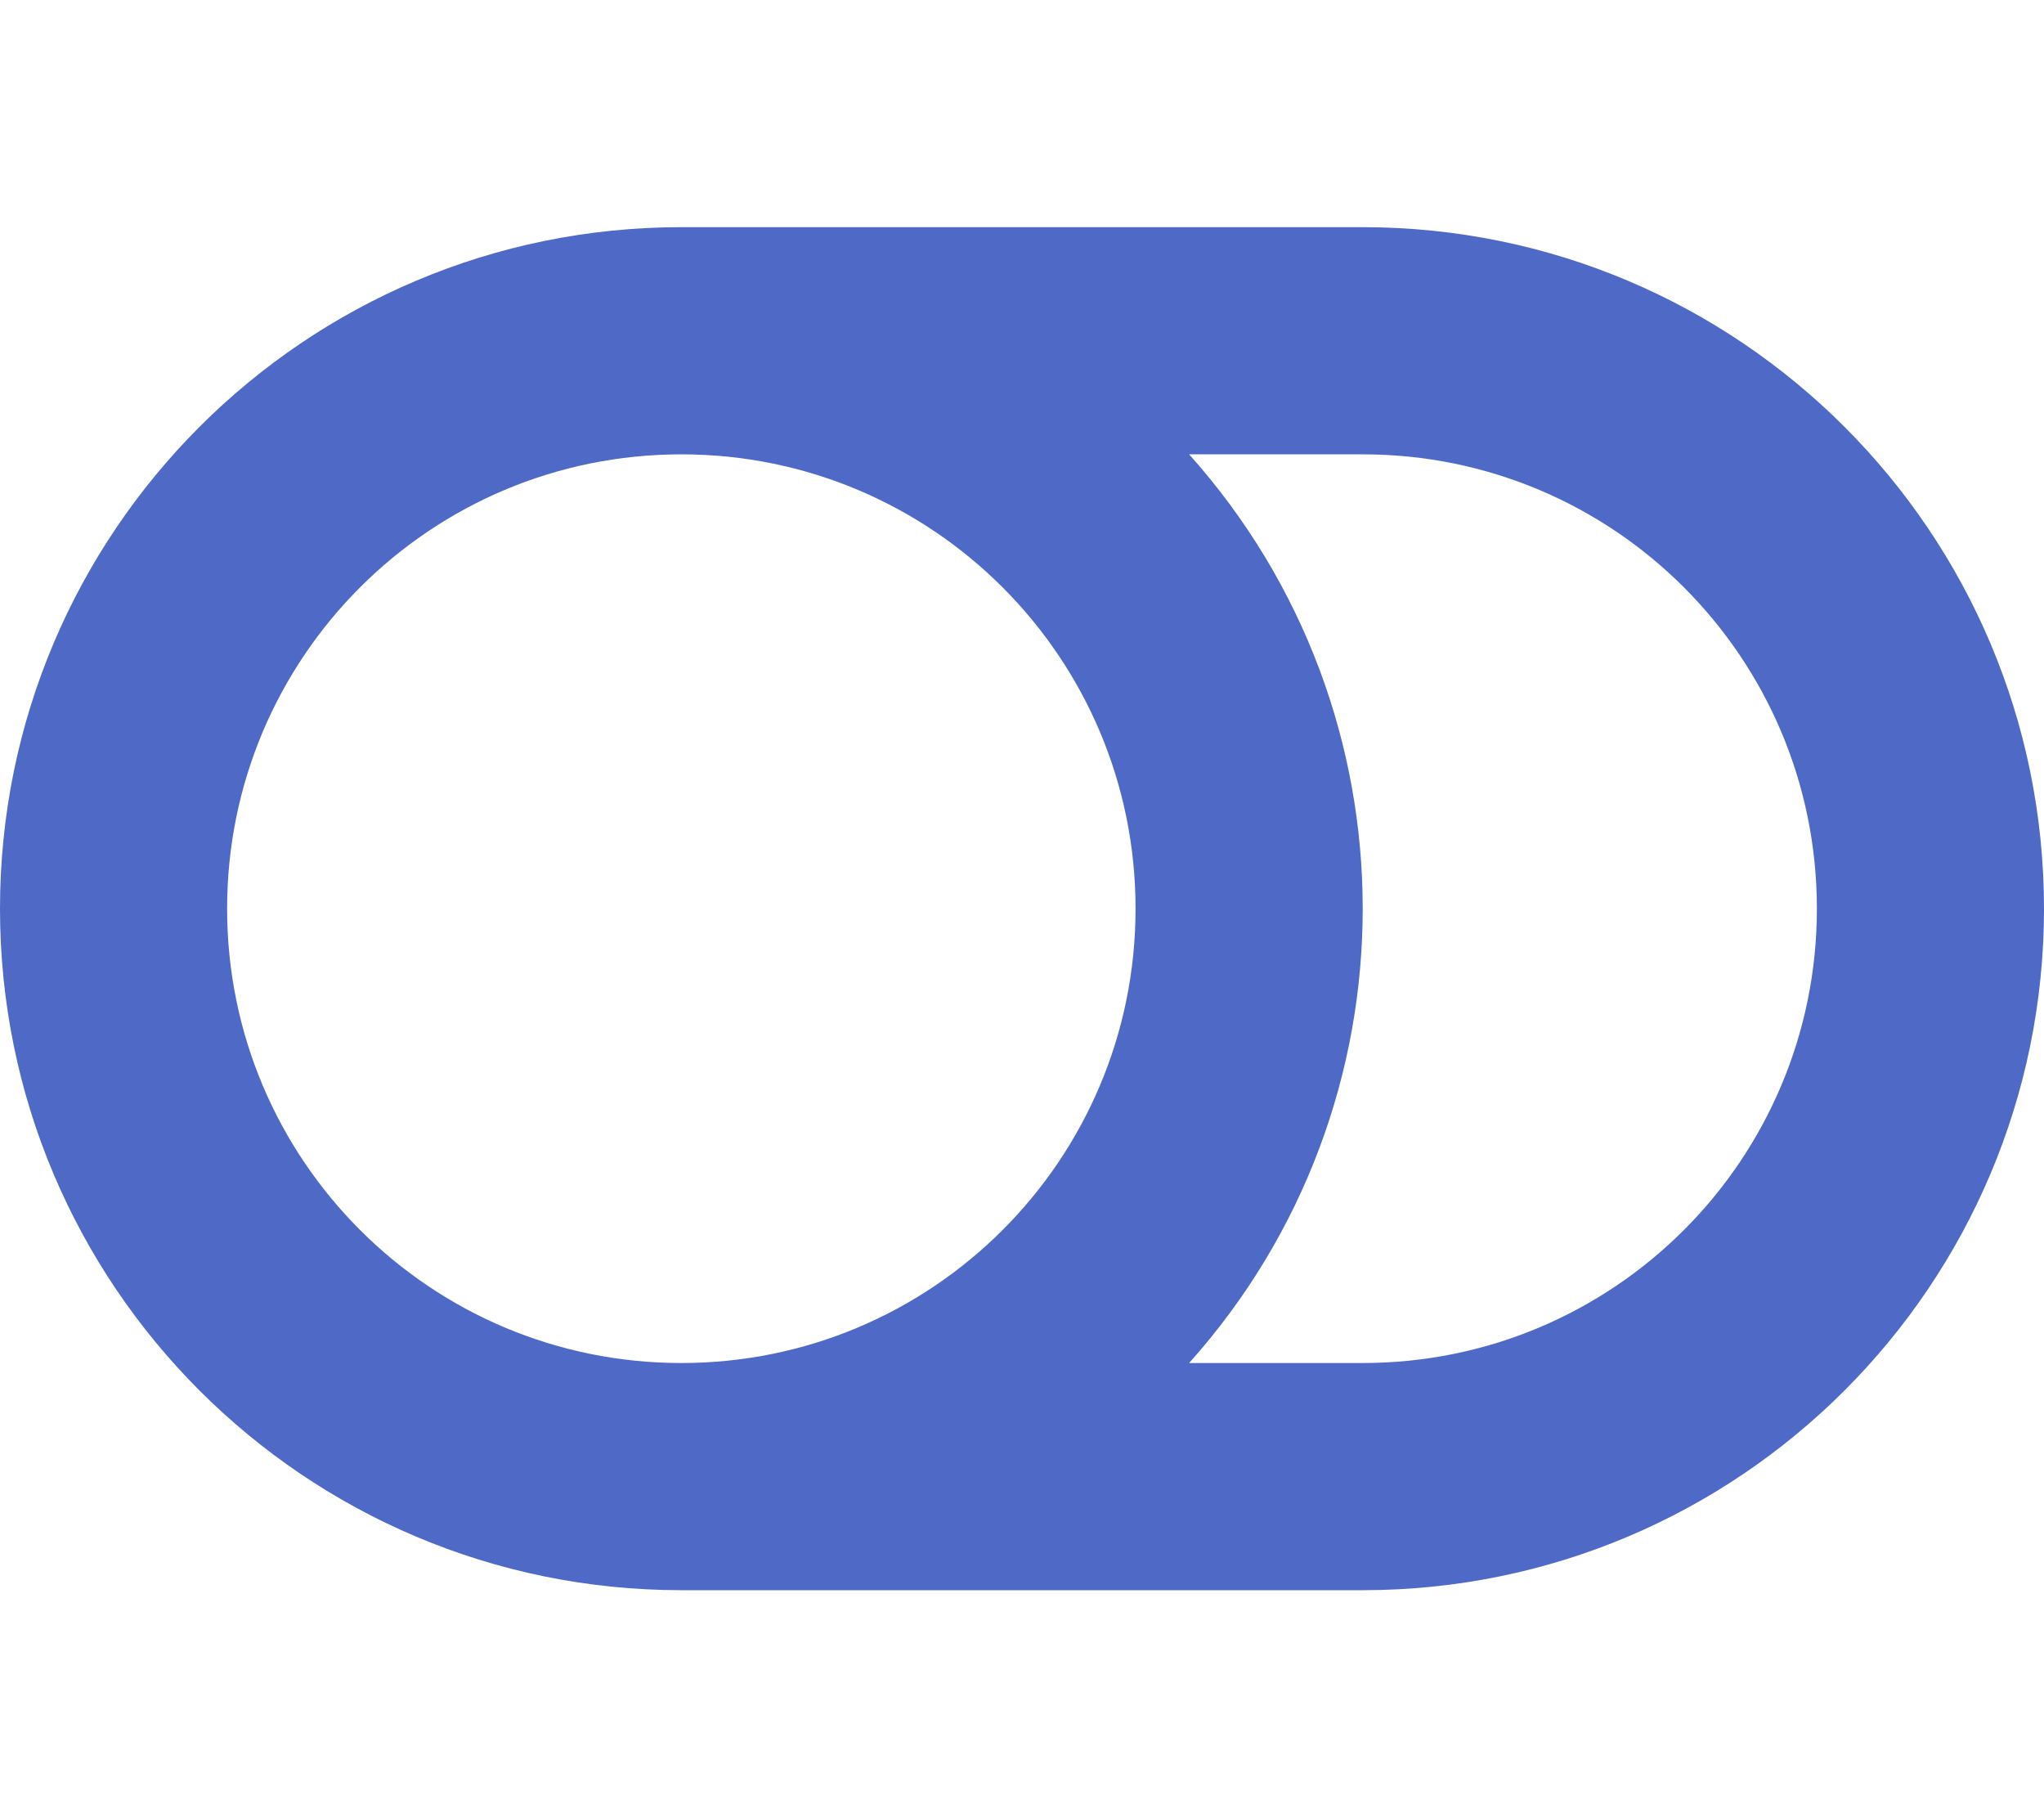
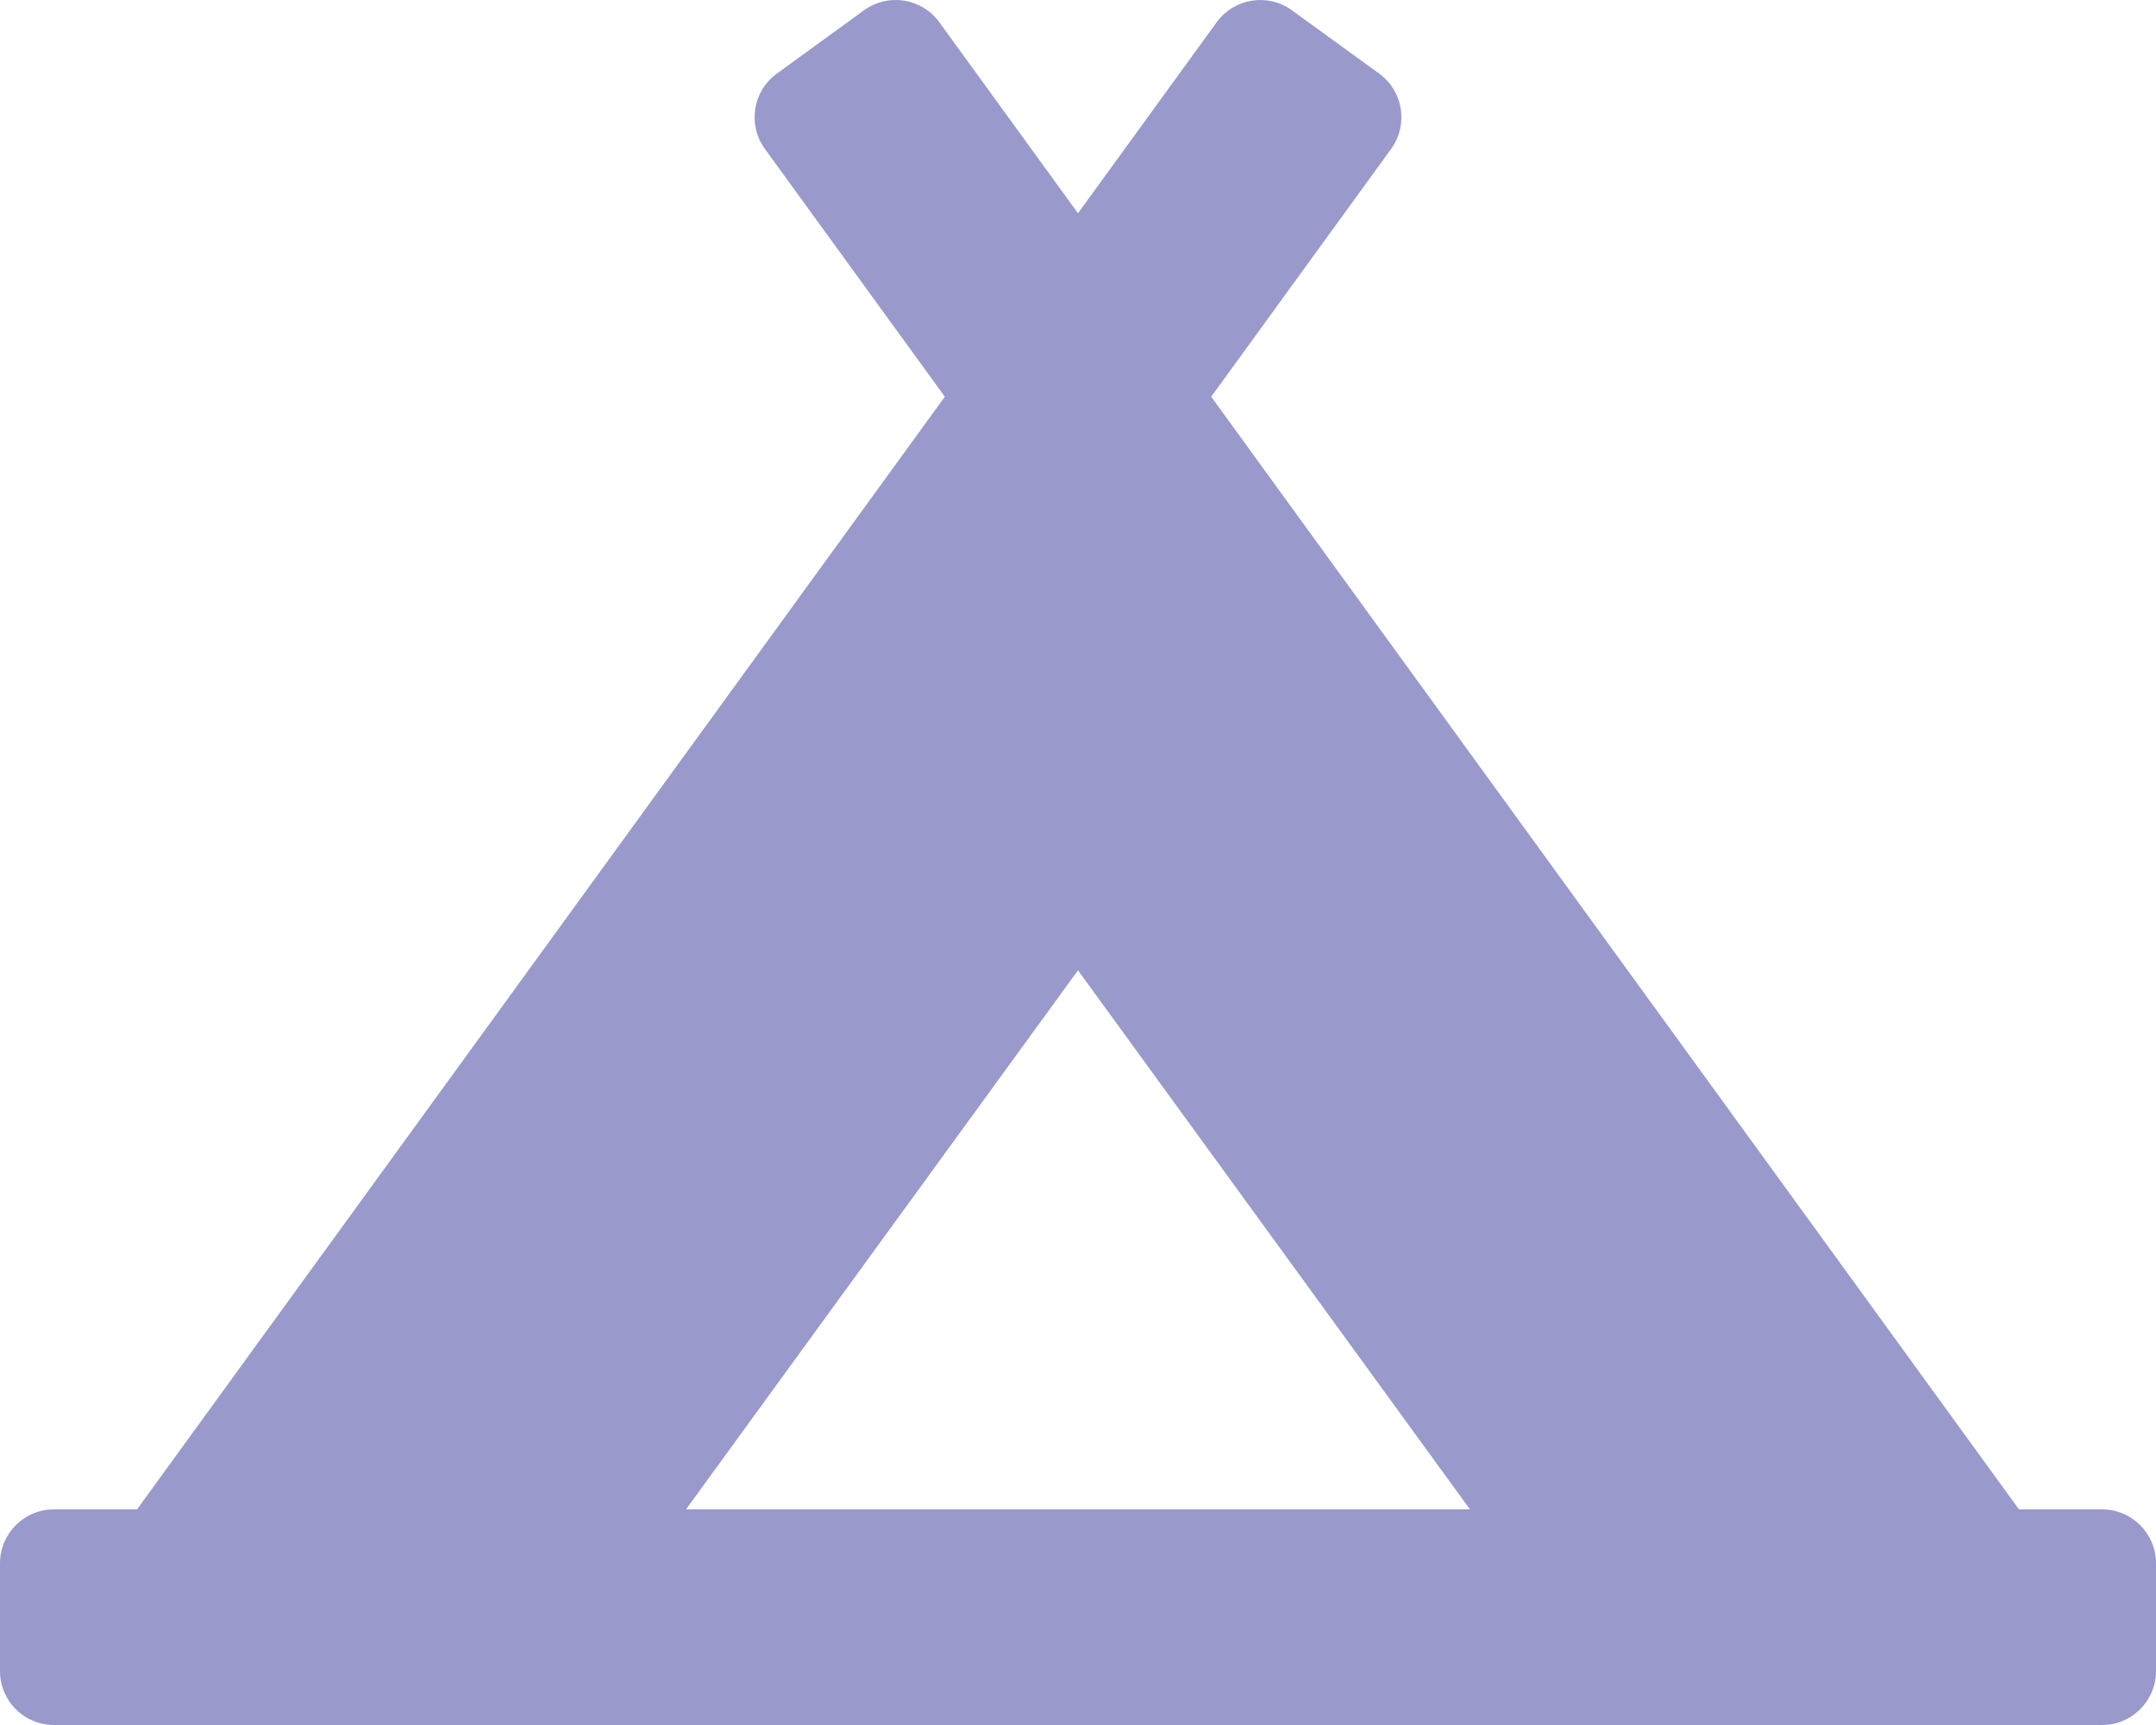
- <svg xmlns="http://www.w3.org/2000/svg" style="fill:#4F69C6;" viewBox="0 0 576 512">
-   <path d="M384 64H192C85.961 64 0 149.961 0 256s85.961 192 192 192h192c106.039 0 192-85.961 192-192S490.039 64 384 64zM64 256c0-70.741 57.249-128 128-128 70.741 0 128 57.249 128 128 0 70.741-57.249 128-128 128-70.741 0-128-57.249-128-128zm320 128h-48.905c65.217-72.858 65.236-183.12 0-256H384c70.741 0 128 57.249 128 128 0 70.74-57.249 128-128 128z" />
+ <svg xmlns="http://www.w3.org/2000/svg" style="fill:#9999CC;" viewBox="0 0 640 512">
+   <path d="M624 448h-24.68L359.54 117.75l53.41-73.55c5.19-7.15 3.61-17.16-3.54-22.35l-25.9-18.79c-7.15-5.19-17.15-3.61-22.35 3.55L320 63.3 278.83 6.6c-5.19-7.15-15.2-8.74-22.35-3.55l-25.88 18.8c-7.15 5.19-8.74 15.2-3.54 22.35l53.41 73.55L40.68 448H16c-8.84 0-16 7.16-16 16v32c0 8.84 7.16 16 16 16h608c8.84 0 16-7.16 16-16v-32c0-8.84-7.16-16-16-16zM320 288l116.36 160H203.64L320 288z" />
</svg>
